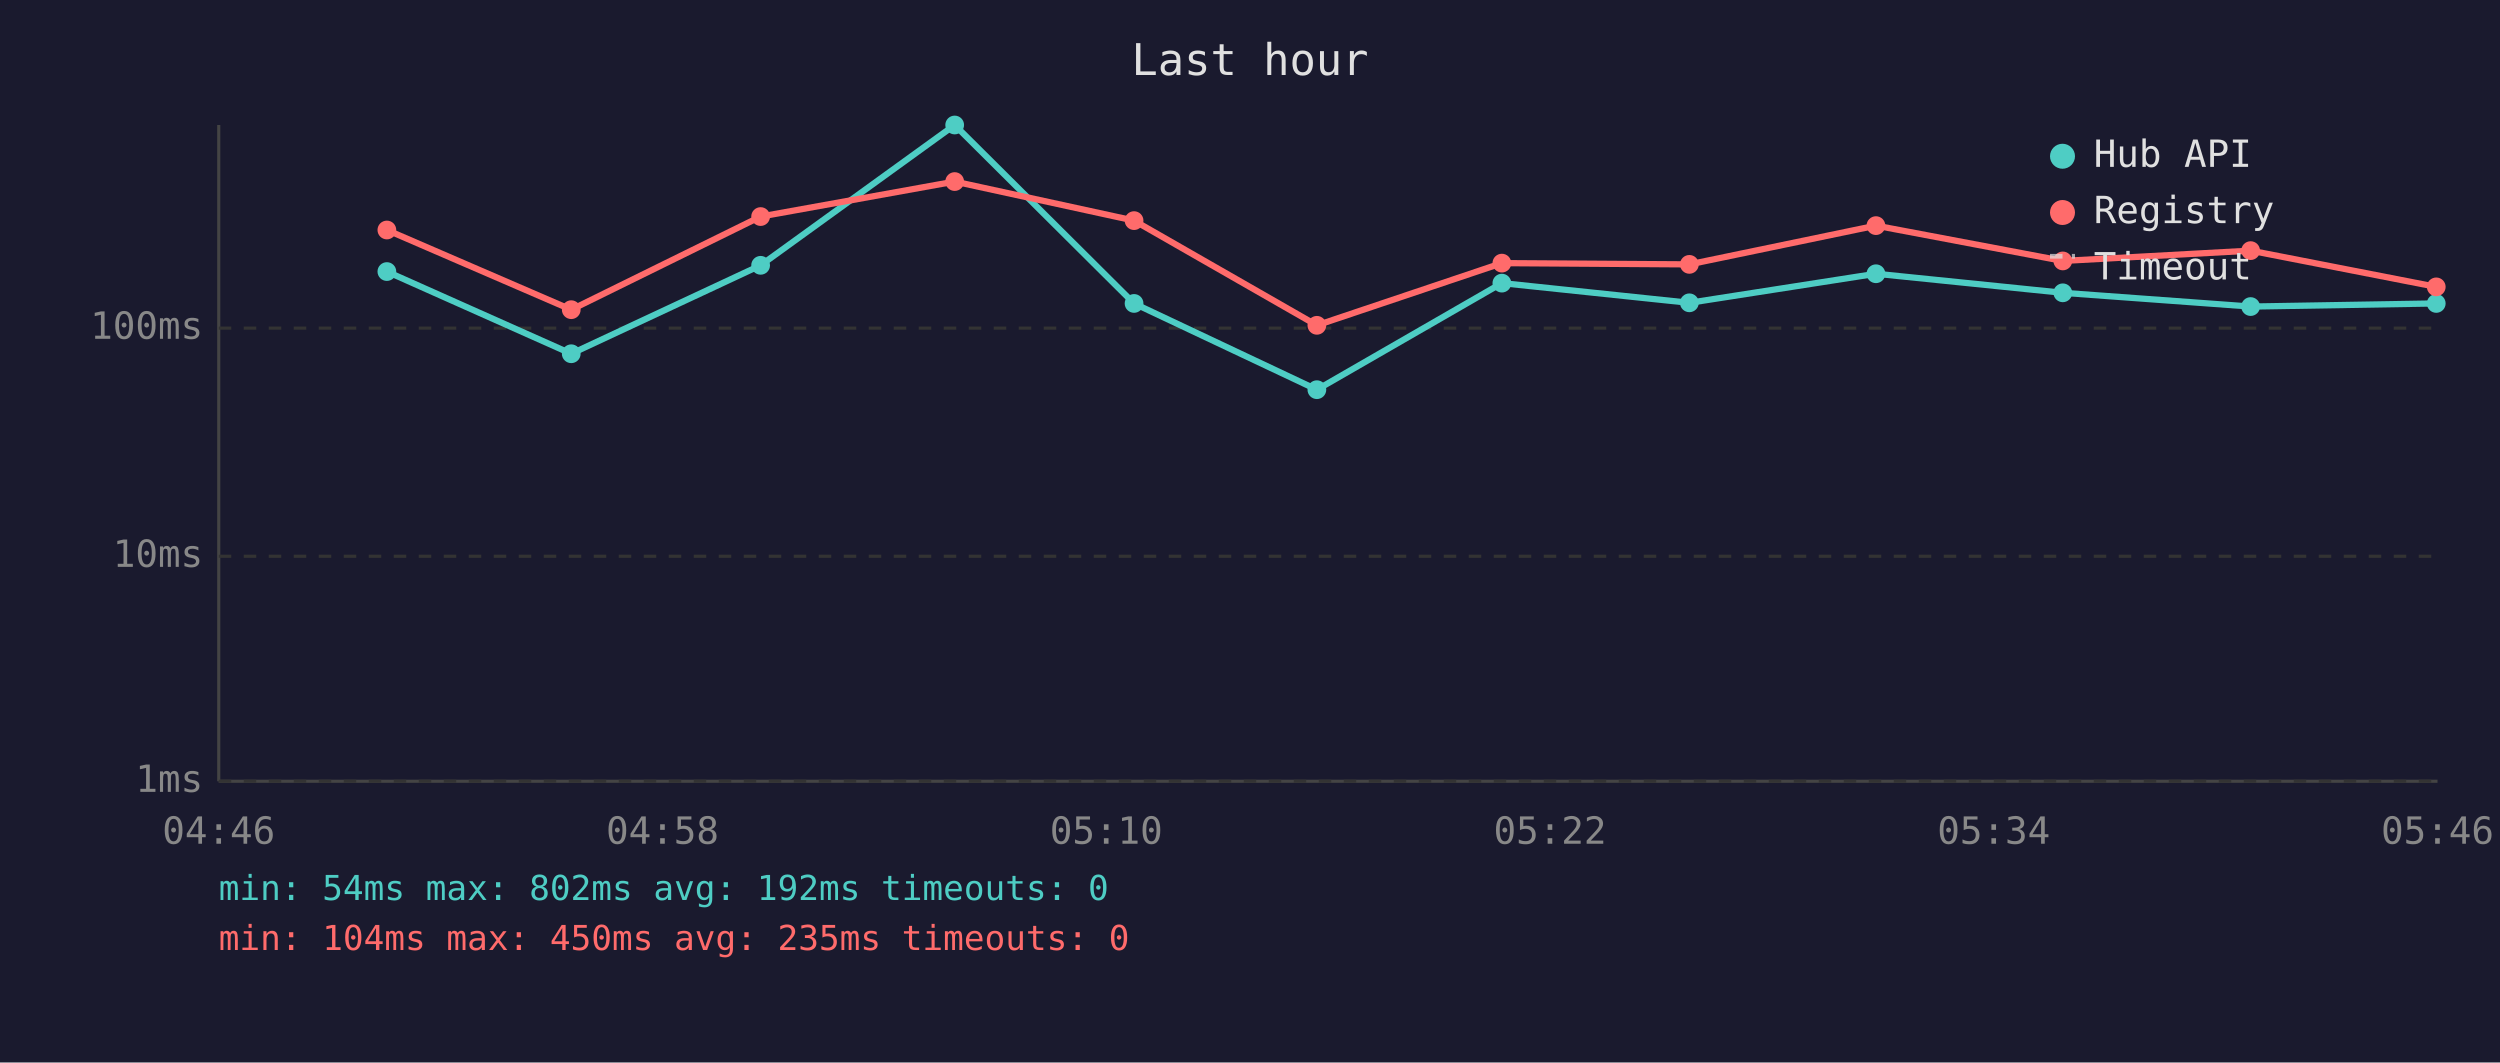
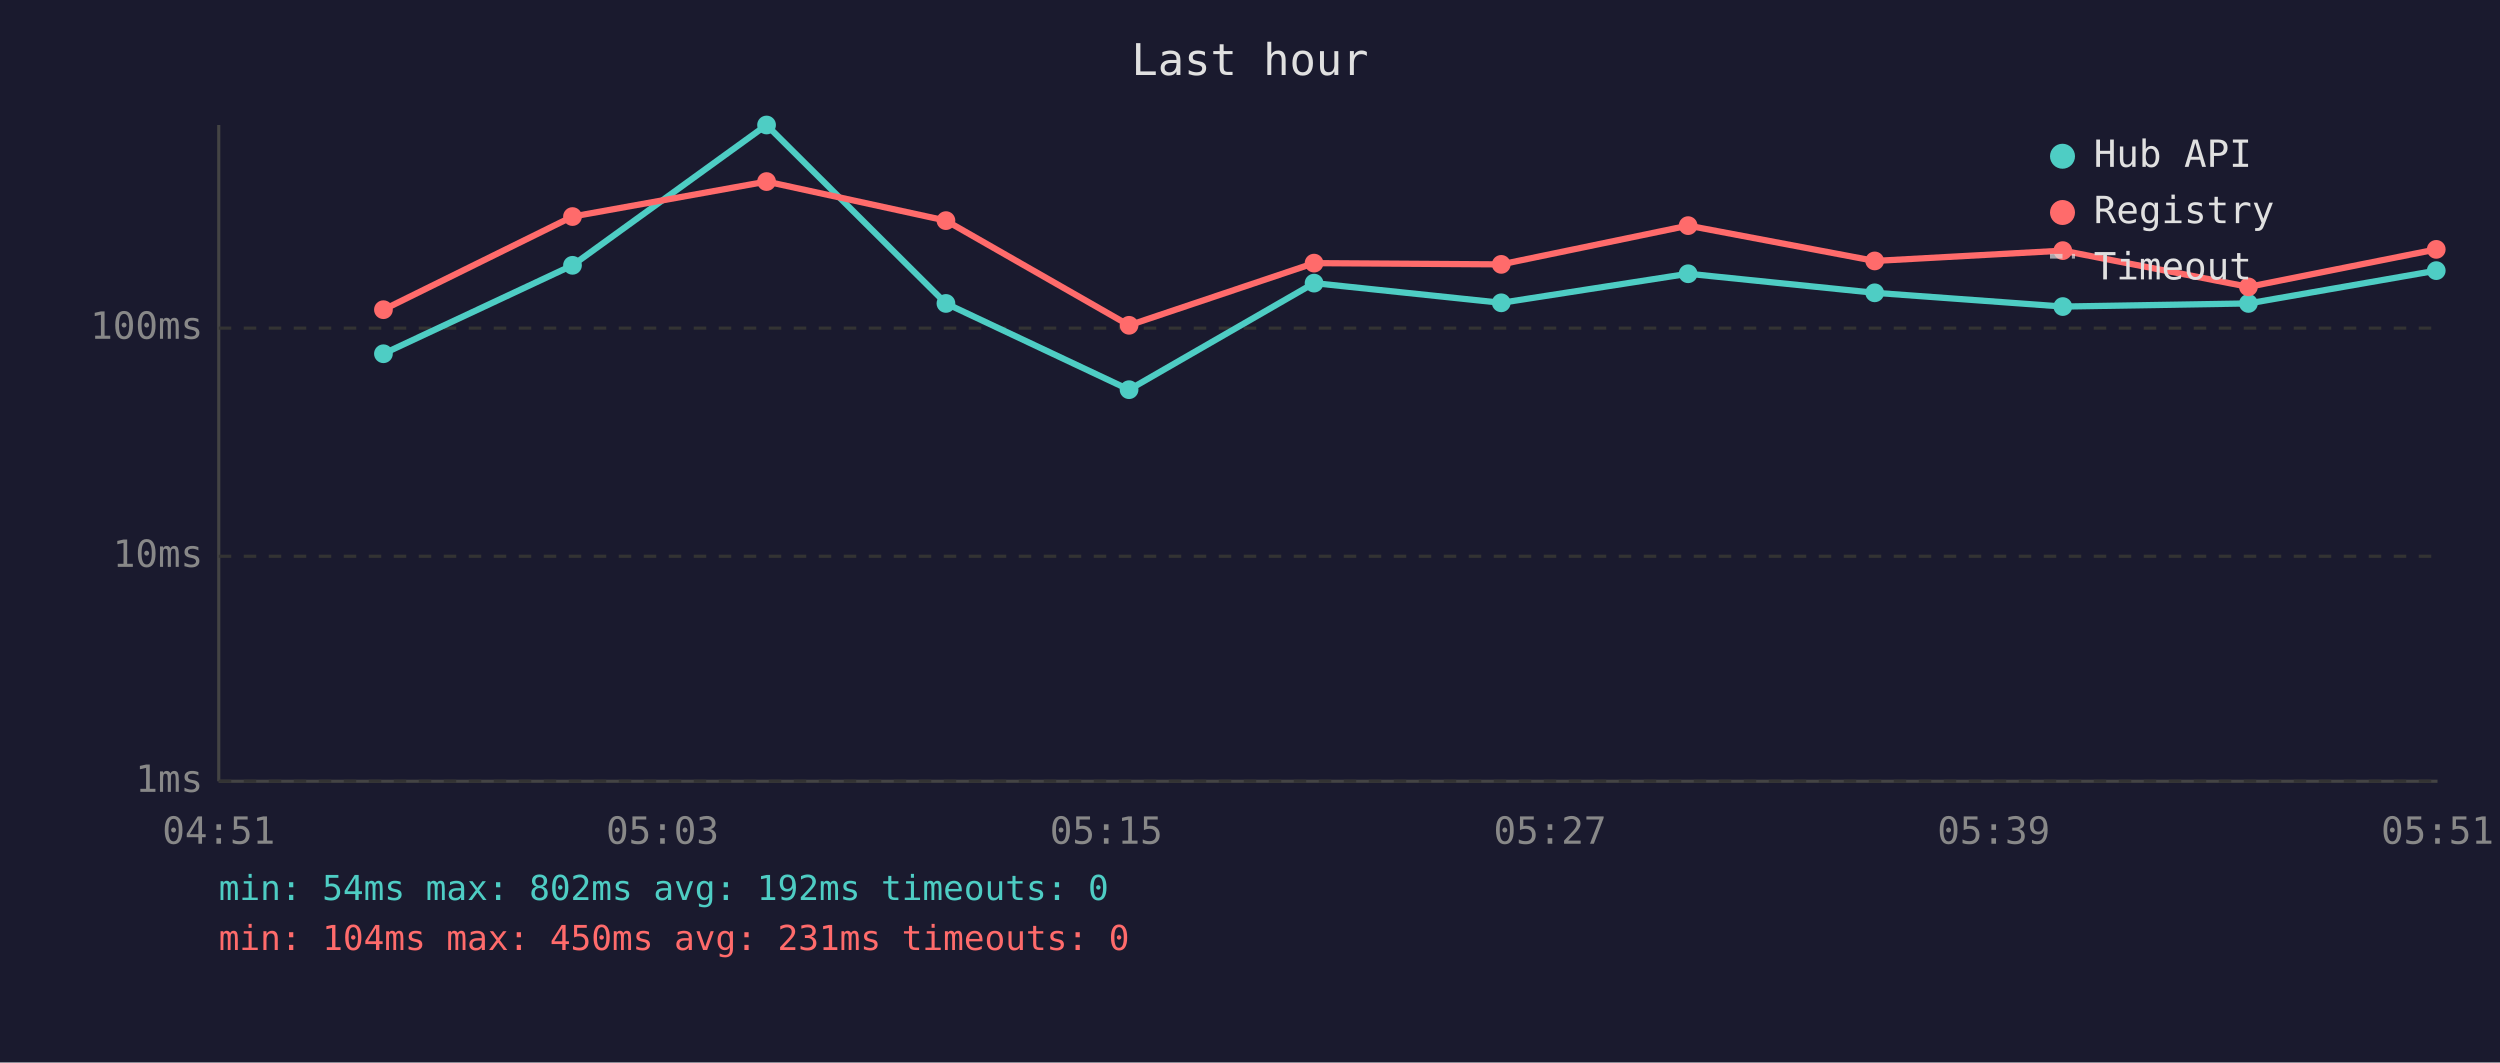
<svg xmlns="http://www.w3.org/2000/svg" viewBox="0 0 800 340" font-family="monospace" font-size="12">
  <rect width="800" height="340" fill="#1a1a2e" />
  <text x="400" y="24" fill="#e0e0e0" font-size="14" text-anchor="middle">Last hour</text>
  <line x1="70" y1="40" x2="70" y2="250" stroke="#444" stroke-width="1" />
  <line x1="70" y1="250" x2="780" y2="250" stroke="#444" stroke-width="1" />
  <line x1="70" y1="250" x2="780" y2="250" stroke="#333" stroke-width="1" stroke-dasharray="4" />
  <text x="65" y="250" fill="#888" text-anchor="end" dominant-baseline="middle">1ms</text>
  <line x1="70" y1="178" x2="780" y2="178" stroke="#333" stroke-width="1" stroke-dasharray="4" />
  <text x="65" y="178" fill="#888" text-anchor="end" dominant-baseline="middle">10ms</text>
  <line x1="70" y1="105" x2="780" y2="105" stroke="#333" stroke-width="1" stroke-dasharray="4" />
  <text x="65" y="105" fill="#888" text-anchor="end" dominant-baseline="middle">100ms</text>
-   <text x="70" y="270" fill="#888" text-anchor="middle">04:46</text>
-   <text x="212" y="270" fill="#888" text-anchor="middle">04:58</text>
-   <text x="354" y="270" fill="#888" text-anchor="middle">05:10</text>
-   <text x="496" y="270" fill="#888" text-anchor="middle">05:22</text>
-   <text x="638" y="270" fill="#888" text-anchor="middle">05:34</text>
-   <text x="780" y="270" fill="#888" text-anchor="middle">05:46</text>
-   <polyline points="123.8,86.9 182.8,113.2 243.4,84.9 305.5,40.0 362.9,97.1 421.4,124.7 480.6,90.6 540.6,96.9 600.3,87.6 660.1,93.7 720.2,98.1 779.6,97.1" fill="none" stroke="#4ecdc4" stroke-width="2" opacity="1" />
-   <circle cx="123.8" cy="86.9" r="3" fill="#4ecdc4" />
-   <circle cx="182.8" cy="113.2" r="3" fill="#4ecdc4" />
-   <circle cx="243.4" cy="84.9" r="3" fill="#4ecdc4" />
-   <circle cx="305.5" cy="40.0" r="3" fill="#4ecdc4" />
-   <circle cx="362.9" cy="97.1" r="3" fill="#4ecdc4" />
-   <circle cx="421.4" cy="124.7" r="3" fill="#4ecdc4" />
-   <circle cx="480.6" cy="90.6" r="3" fill="#4ecdc4" />
-   <circle cx="540.6" cy="96.9" r="3" fill="#4ecdc4" />
-   <circle cx="600.3" cy="87.6" r="3" fill="#4ecdc4" />
-   <circle cx="660.1" cy="93.7" r="3" fill="#4ecdc4" />
-   <circle cx="720.2" cy="98.1" r="3" fill="#4ecdc4" />
-   <circle cx="779.6" cy="97.1" r="3" fill="#4ecdc4" />
-   <polyline points="123.8,73.6 182.8,99.1 243.4,69.3 305.5,58.1 362.9,70.6 421.4,104.1 480.6,84.2 540.6,84.6 600.3,72.2 660.1,83.5 720.2,80.2 779.6,91.8" fill="none" stroke="#ff6b6b" stroke-width="2" opacity="1" />
-   <circle cx="123.8" cy="73.6" r="3" fill="#ff6b6b" />
-   <circle cx="182.8" cy="99.1" r="3" fill="#ff6b6b" />
-   <circle cx="243.4" cy="69.3" r="3" fill="#ff6b6b" />
-   <circle cx="305.5" cy="58.1" r="3" fill="#ff6b6b" />
-   <circle cx="362.9" cy="70.6" r="3" fill="#ff6b6b" />
-   <circle cx="421.4" cy="104.1" r="3" fill="#ff6b6b" />
-   <circle cx="480.6" cy="84.2" r="3" fill="#ff6b6b" />
-   <circle cx="540.6" cy="84.6" r="3" fill="#ff6b6b" />
-   <circle cx="600.3" cy="72.2" r="3" fill="#ff6b6b" />
-   <circle cx="660.1" cy="83.5" r="3" fill="#ff6b6b" />
-   <circle cx="720.2" cy="80.2" r="3" fill="#ff6b6b" />
-   <circle cx="779.6" cy="91.8" r="3" fill="#ff6b6b" />
+   <text x="70" y="270" fill="#888" text-anchor="middle">04:51</text>
+   <text x="212" y="270" fill="#888" text-anchor="middle">05:03</text>
+   <text x="354" y="270" fill="#888" text-anchor="middle">05:15</text>
+   <text x="496" y="270" fill="#888" text-anchor="middle">05:27</text>
+   <text x="638" y="270" fill="#888" text-anchor="middle">05:39</text>
+   <text x="780" y="270" fill="#888" text-anchor="middle">05:51</text>
+   <polyline points="122.7,113.2 183.2,84.9 245.3,40.0 302.7,97.1 361.3,124.7 420.5,90.6 480.4,96.9 540.2,87.6 599.9,93.7 660.1,98.1 719.5,97.1 779.6,86.6" fill="none" stroke="#4ecdc4" stroke-width="2" opacity="1" />
+   <circle cx="122.7" cy="113.2" r="3" fill="#4ecdc4" />
+   <circle cx="183.2" cy="84.9" r="3" fill="#4ecdc4" />
+   <circle cx="245.3" cy="40.0" r="3" fill="#4ecdc4" />
+   <circle cx="302.7" cy="97.1" r="3" fill="#4ecdc4" />
+   <circle cx="361.3" cy="124.7" r="3" fill="#4ecdc4" />
+   <circle cx="420.5" cy="90.6" r="3" fill="#4ecdc4" />
+   <circle cx="480.4" cy="96.9" r="3" fill="#4ecdc4" />
+   <circle cx="540.2" cy="87.6" r="3" fill="#4ecdc4" />
+   <circle cx="599.9" cy="93.7" r="3" fill="#4ecdc4" />
+   <circle cx="660.1" cy="98.1" r="3" fill="#4ecdc4" />
+   <circle cx="719.5" cy="97.1" r="3" fill="#4ecdc4" />
+   <circle cx="779.6" cy="86.6" r="3" fill="#4ecdc4" />
+   <polyline points="122.7,99.1 183.2,69.3 245.3,58.1 302.7,70.6 361.3,104.1 420.5,84.2 480.4,84.6 540.2,72.2 599.9,83.5 660.1,80.2 719.5,91.8 779.6,79.8" fill="none" stroke="#ff6b6b" stroke-width="2" opacity="1" />
+   <circle cx="122.7" cy="99.1" r="3" fill="#ff6b6b" />
+   <circle cx="183.2" cy="69.3" r="3" fill="#ff6b6b" />
+   <circle cx="245.3" cy="58.1" r="3" fill="#ff6b6b" />
+   <circle cx="302.7" cy="70.6" r="3" fill="#ff6b6b" />
+   <circle cx="361.3" cy="104.1" r="3" fill="#ff6b6b" />
+   <circle cx="420.5" cy="84.2" r="3" fill="#ff6b6b" />
+   <circle cx="480.4" cy="84.6" r="3" fill="#ff6b6b" />
+   <circle cx="540.2" cy="72.2" r="3" fill="#ff6b6b" />
+   <circle cx="599.9" cy="83.5" r="3" fill="#ff6b6b" />
+   <circle cx="660.1" cy="80.2" r="3" fill="#ff6b6b" />
+   <circle cx="719.5" cy="91.8" r="3" fill="#ff6b6b" />
+   <circle cx="779.6" cy="79.8" r="3" fill="#ff6b6b" />
  <circle cx="660" cy="50" r="4" fill="#4ecdc4" />
  <text x="670" y="50" fill="#e0e0e0" dominant-baseline="middle">Hub API</text>
  <circle cx="660" cy="68" r="4" fill="#ff6b6b" />
  <text x="670" y="68" fill="#e0e0e0" dominant-baseline="middle">Registry</text>
  <line x1="656" y1="82" x2="664" y2="82" stroke="#e0e0e0" stroke-width="1.5" stroke-dasharray="4,3" opacity="0.7" />
  <text x="670" y="86" fill="#e0e0e0" dominant-baseline="middle">Timeout</text>
  <text x="70" y="288" fill="#4ecdc4" font-size="11">min: 54ms  max: 802ms  avg: 192ms  timeouts: 0</text>
-   <text x="70" y="304" fill="#ff6b6b" font-size="11">min: 104ms  max: 450ms  avg: 235ms  timeouts: 0</text>
+   <text x="70" y="304" fill="#ff6b6b" font-size="11">min: 104ms  max: 450ms  avg: 231ms  timeouts: 0</text>
</svg>
